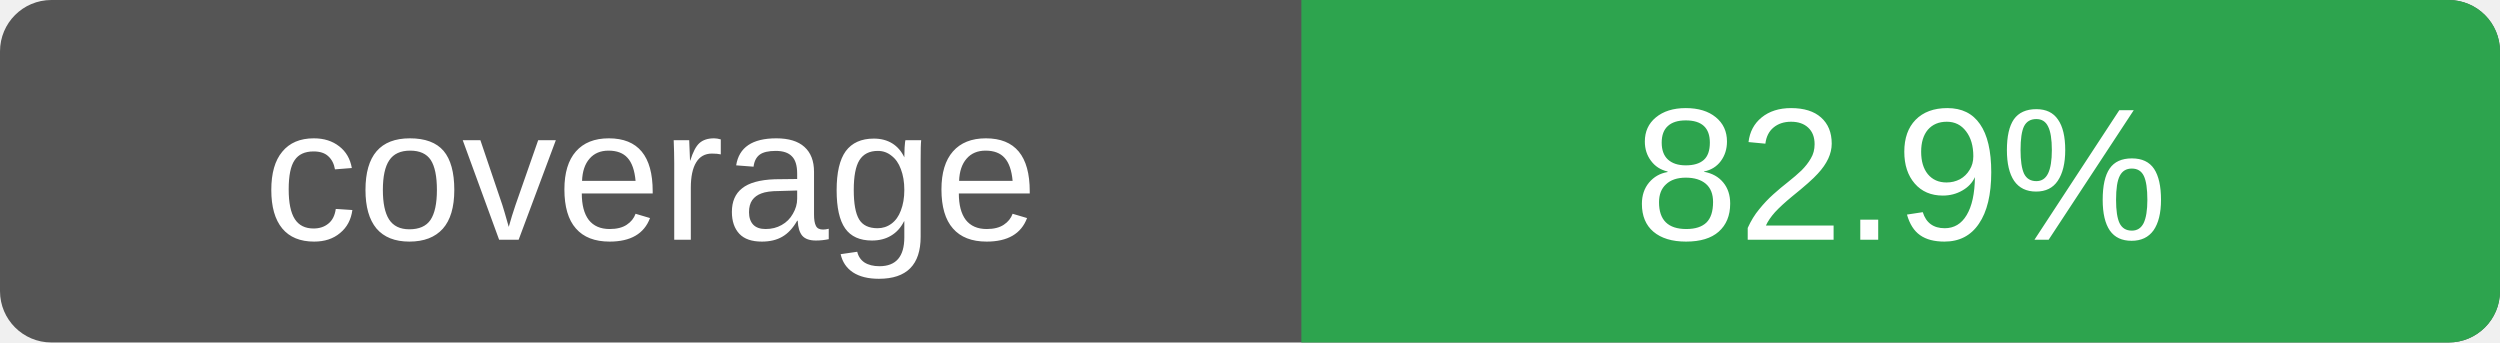
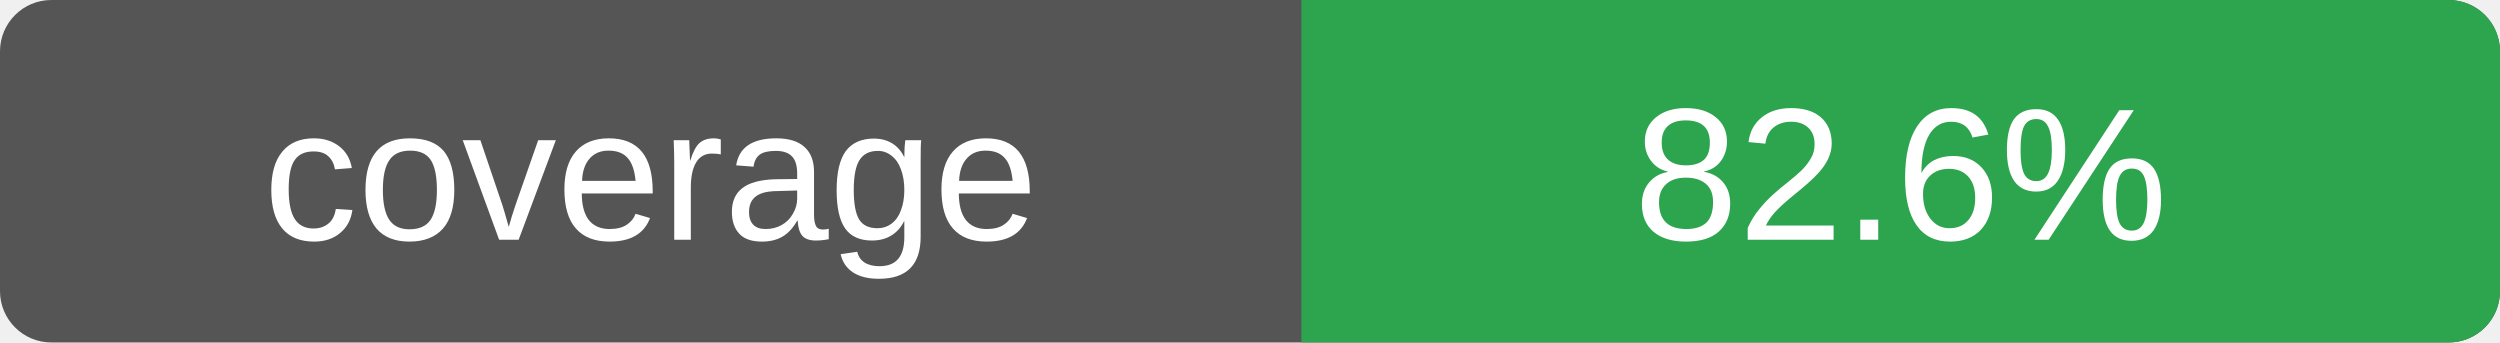
- <svg xmlns="http://www.w3.org/2000/svg" width="146" height="20" role="img" aria-label="Rust line coverage: 82.9%">
+ <svg xmlns="http://www.w3.org/2000/svg" width="146" height="20" role="img" aria-label="Rust line coverage: 82.6%">
  <rect width="146" height="20" rx="3" fill="#555" />
  <path d="M76 0h67a3 3 0 0 1 3 3v14a3 3 0 0 1-3 3H76z" fill="#2da44e" />
  <g fill="#fff" text-anchor="middle" font-family="Verdana,Arial,sans-serif" font-size="11">
    <text x="38" y="14">coverage</text>
-     <text x="111" y="14">82.9%</text>
+     <text x="111" y="14">82.6%</text>
  </g>
</svg>
